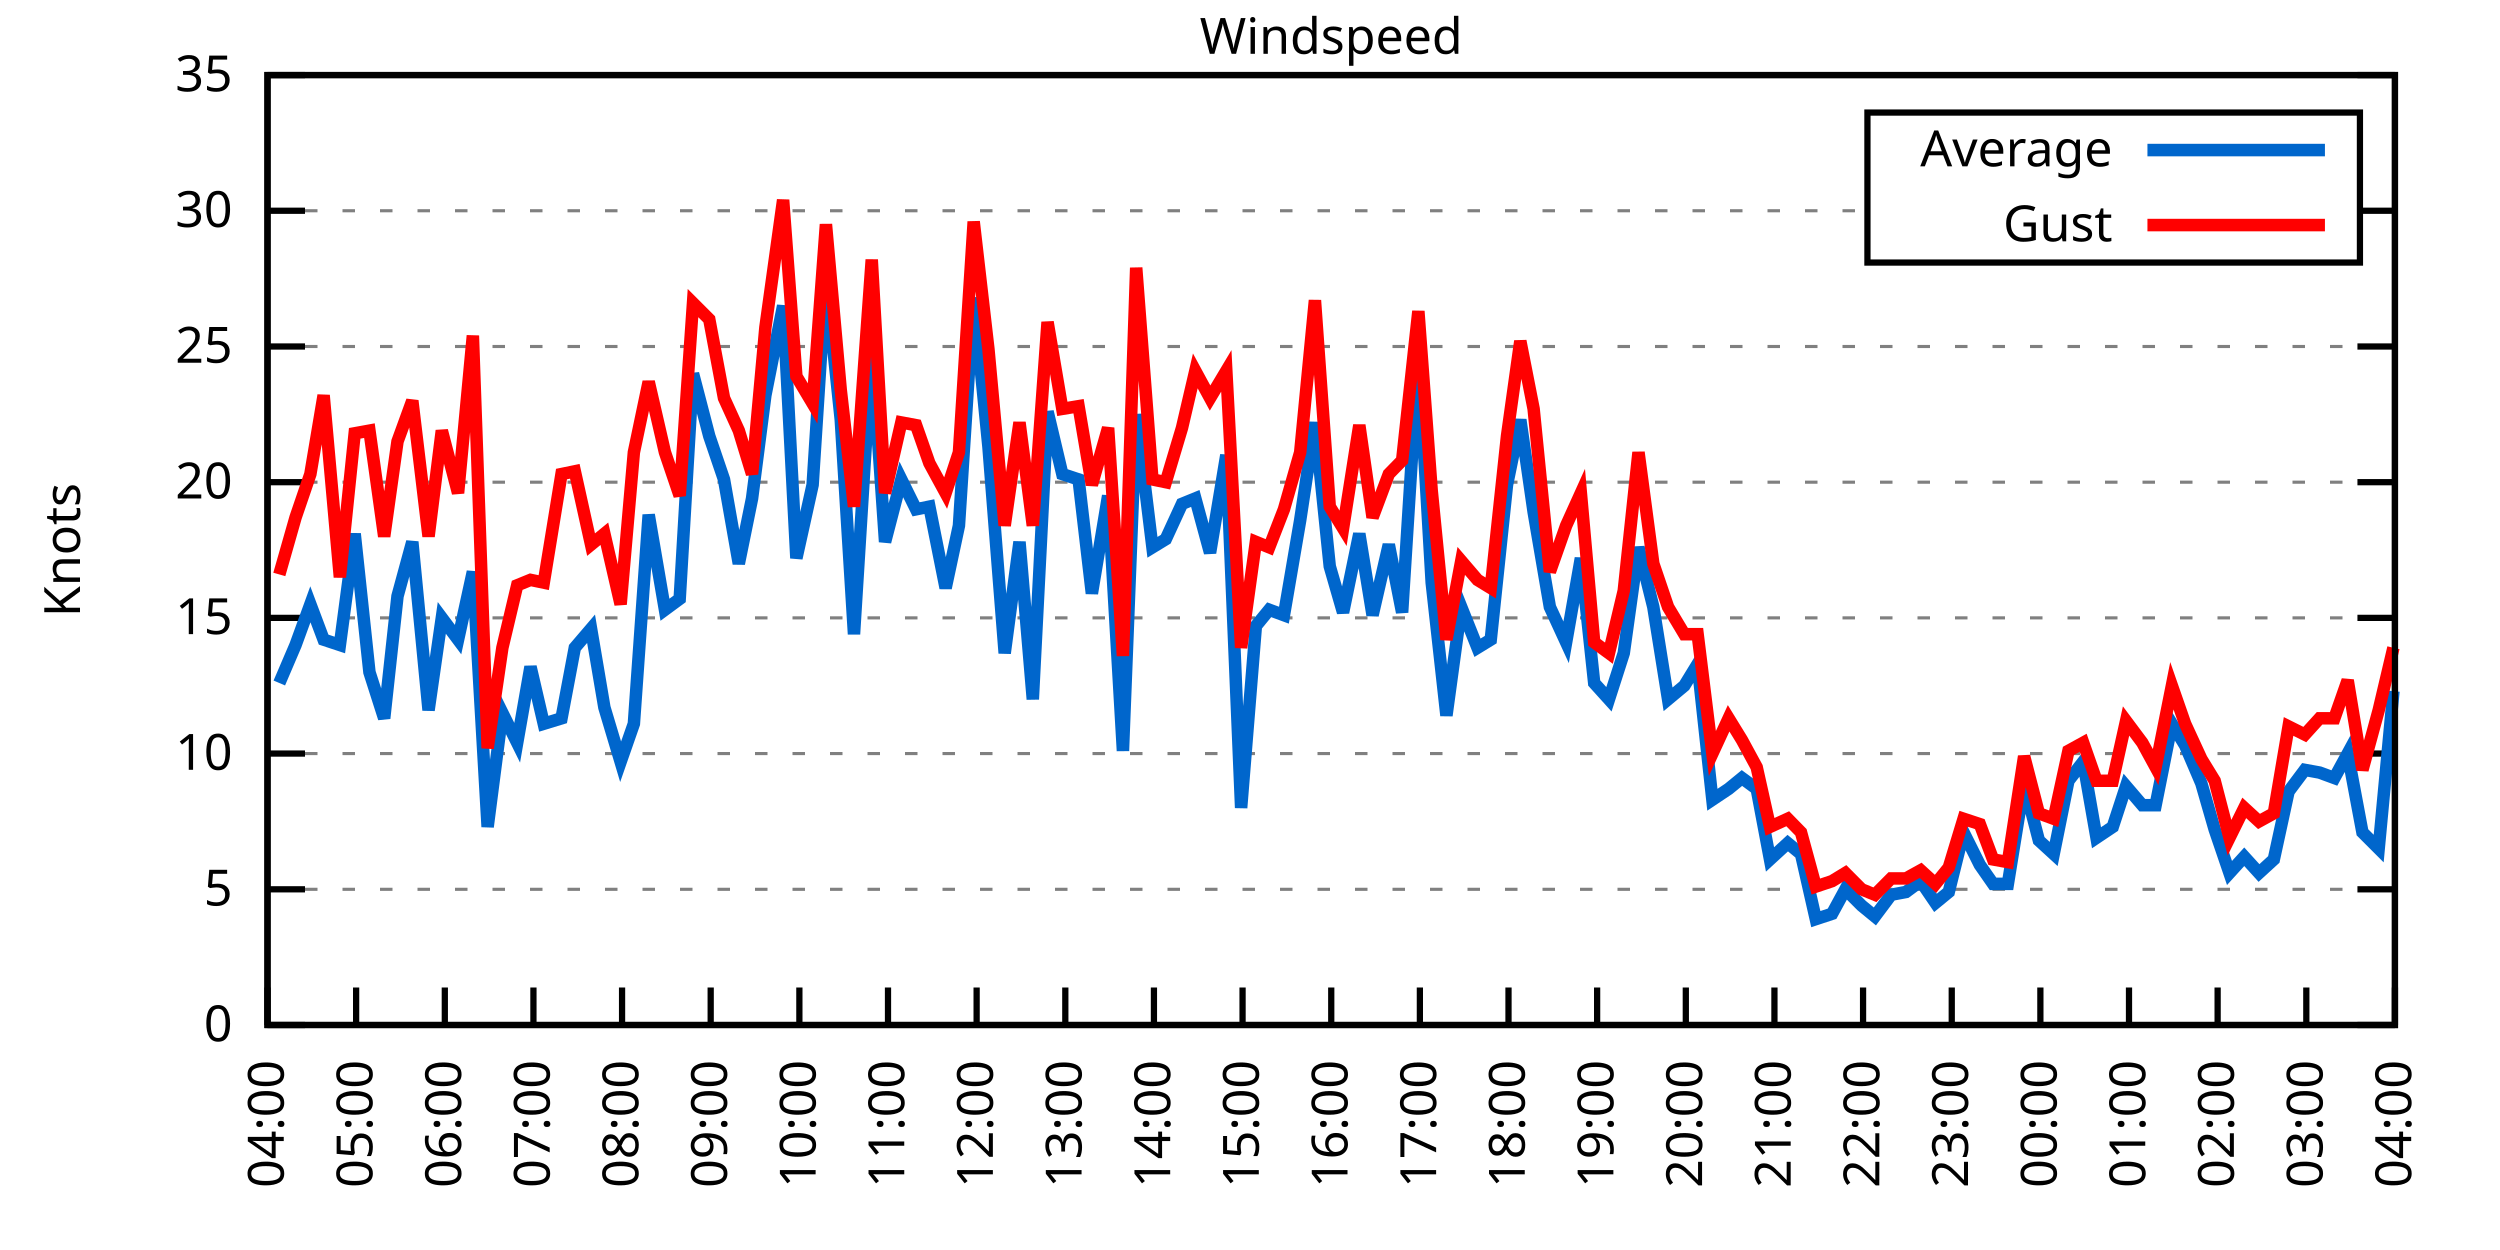
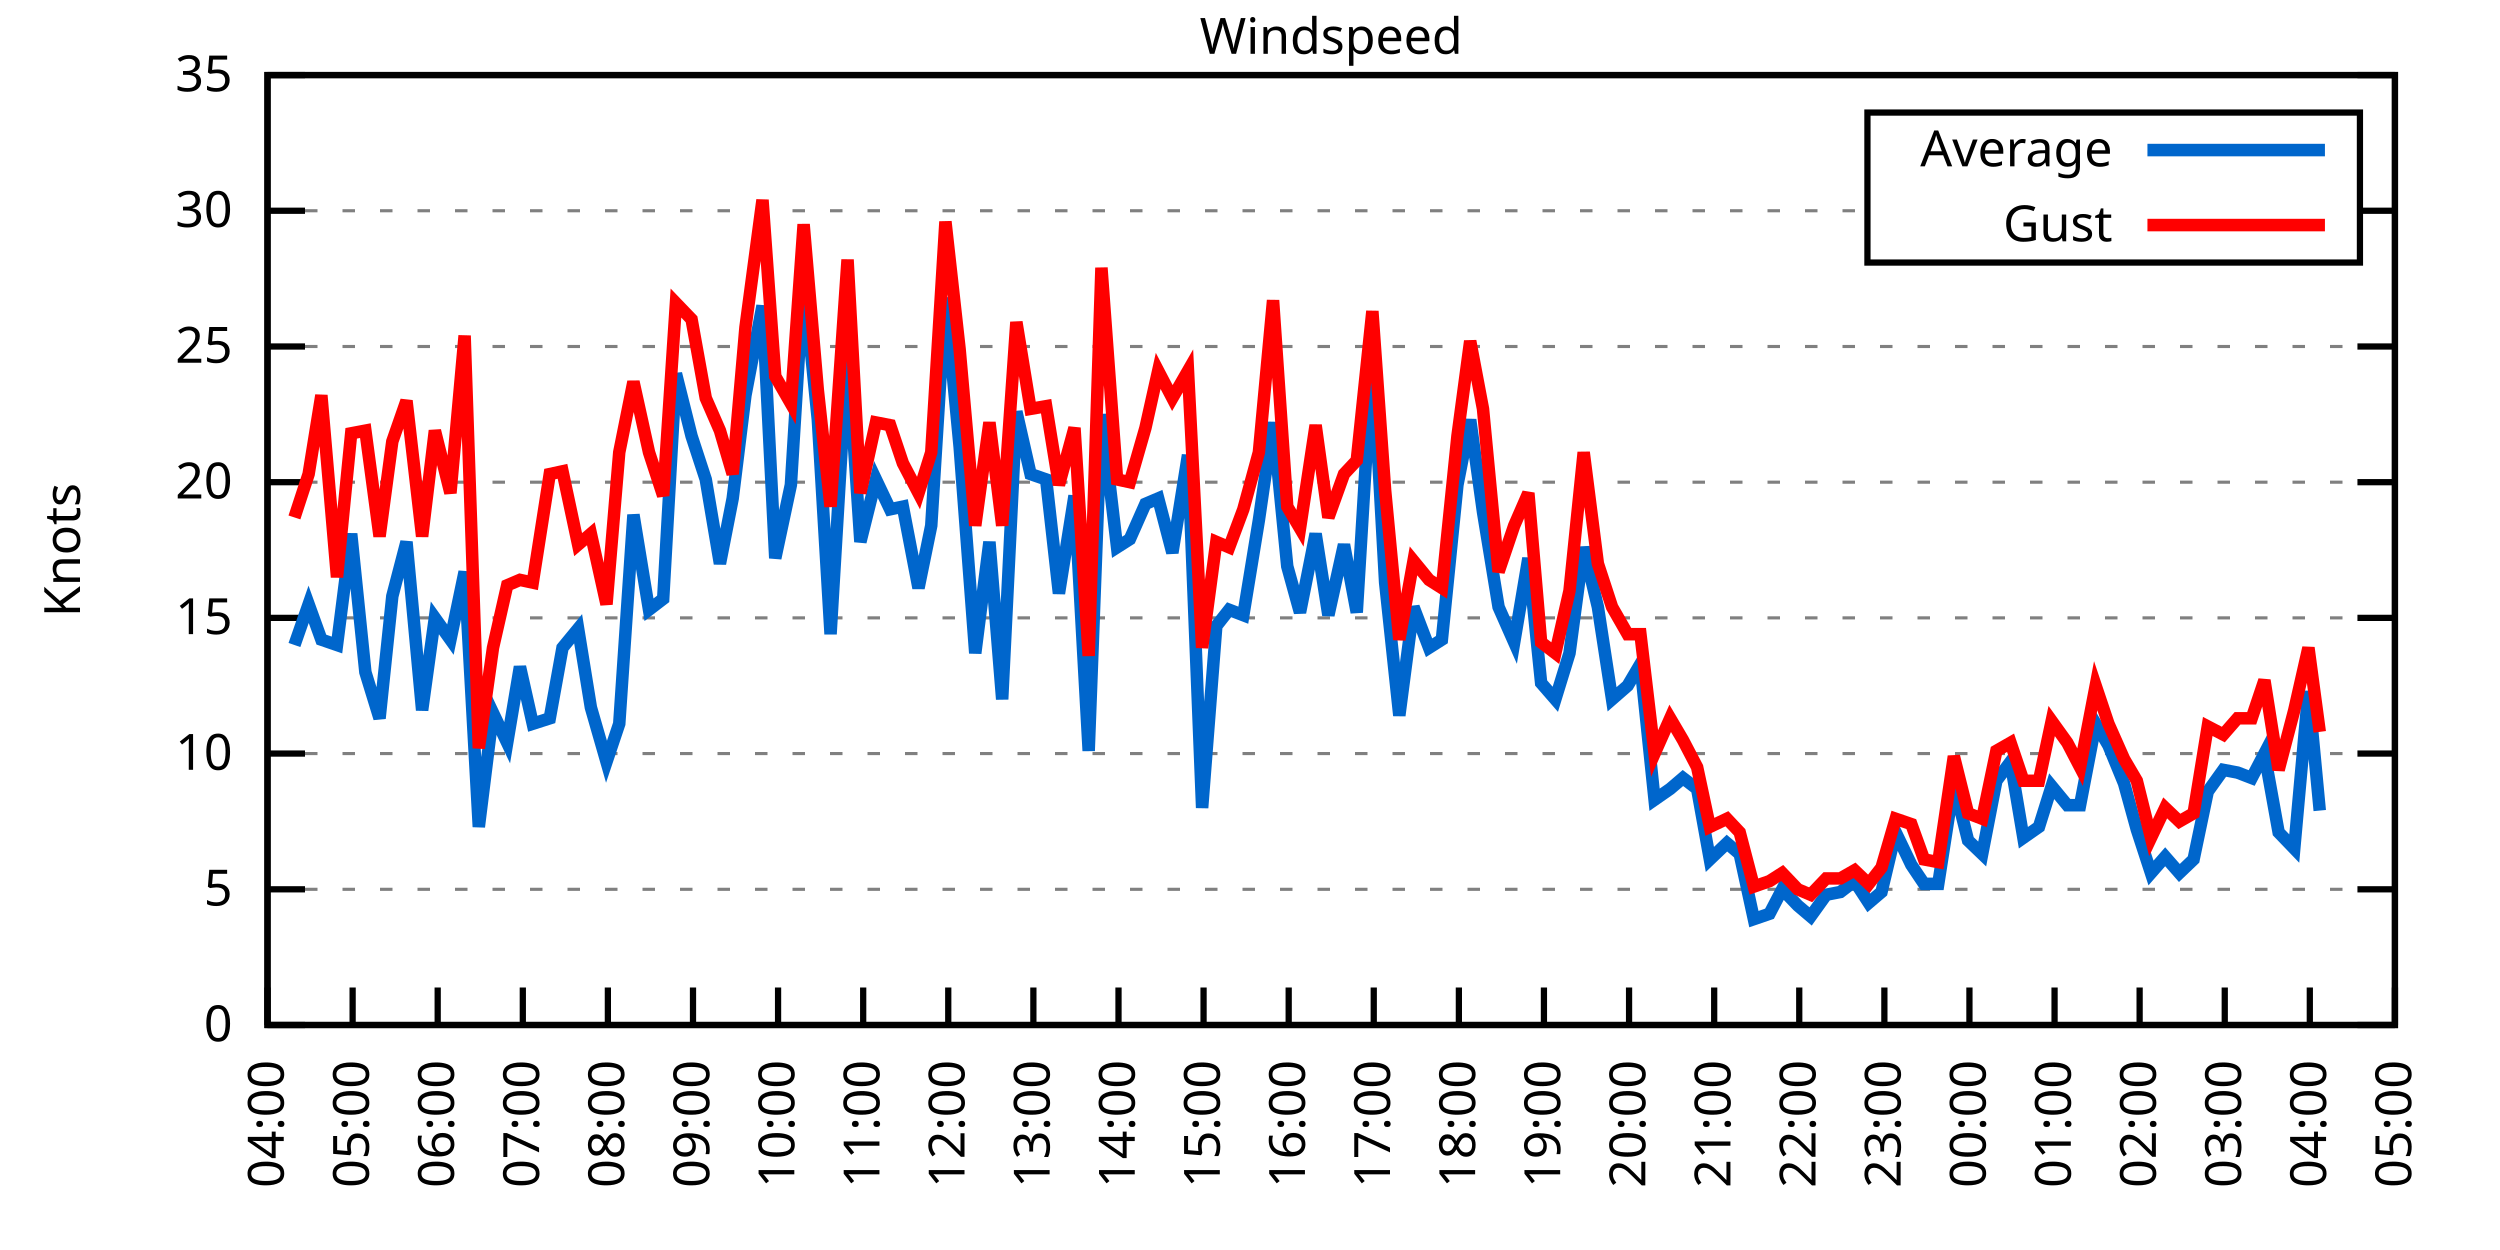
<svg xmlns="http://www.w3.org/2000/svg" xmlns:xlink="http://www.w3.org/1999/xlink" width="400" height="200" viewBox="0 0 400 200">
  <g id="gnuplot_canvas">
    <rect x="0" y="0" width="400" height="200" fill="none" />
    <defs>
      <circle id="gpDot" r="0.5" stroke-width="0.5" stroke="currentColor" />
      <path id="gpPt0" stroke-width="0.333" stroke="currentColor" d="M-1,0 h2 M0,-1 v2" />
      <path id="gpPt1" stroke-width="0.333" stroke="currentColor" d="M-1,-1 L1,1 M1,-1 L-1,1" />
      <path id="gpPt2" stroke-width="0.333" stroke="currentColor" d="M-1,0 L1,0 M0,-1 L0,1 M-1,-1 L1,1 M-1,1 L1,-1" />
      <rect id="gpPt3" stroke-width="0.333" stroke="currentColor" x="-1" y="-1" width="2" height="2" />
      <rect id="gpPt4" stroke-width="0.333" stroke="currentColor" fill="currentColor" x="-1" y="-1" width="2" height="2" />
      <circle id="gpPt5" stroke-width="0.333" stroke="currentColor" cx="0" cy="0" r="1" />
      <use xlink:href="#gpPt5" id="gpPt6" fill="currentColor" stroke="none" />
      <path id="gpPt7" stroke-width="0.333" stroke="currentColor" d="M0,-1.33 L-1.33,0.67 L1.33,0.67 z" />
      <use xlink:href="#gpPt7" id="gpPt8" fill="currentColor" stroke="none" />
      <use xlink:href="#gpPt7" id="gpPt9" stroke="currentColor" transform="rotate(180)" />
      <use xlink:href="#gpPt9" id="gpPt10" fill="currentColor" stroke="none" />
      <use xlink:href="#gpPt3" id="gpPt11" stroke="currentColor" transform="rotate(45)" />
      <use xlink:href="#gpPt11" id="gpPt12" fill="currentColor" stroke="none" />
      <path id="gpPt13" stroke-width="0.333" stroke="currentColor" d="M0,1.330 L1.265,0.411 L0.782,-1.067 L-0.782,-1.076 L-1.265,0.411 z" />
      <use xlink:href="#gpPt13" id="gpPt14" fill="currentColor" stroke="none" />
      <filter id="textbox" filterUnits="objectBoundingBox" x="0" y="0" height="1" width="1">
        <feFlood flood-color="white" flood-opacity="1" result="bgnd" />
        <feComposite in="SourceGraphic" in2="bgnd" operator="atop" />
      </filter>
      <filter id="greybox" filterUnits="objectBoundingBox" x="0" y="0" height="1" width="1">
        <feFlood flood-color="lightgrey" flood-opacity="1" result="grey" />
        <feComposite in="SourceGraphic" in2="grey" operator="atop" />
      </filter>
    </defs>
    <g fill="none" color="white" stroke="currentColor" stroke-width="1.00" stroke-linecap="butt" stroke-linejoin="miter">
</g>
    <g fill="none" color="black" stroke="currentColor" stroke-width="1.00" stroke-linecap="butt" stroke-linejoin="miter">
      <g stroke="none" shape-rendering="crispEdges">
        <polygon fill="rgb(255, 255, 255)" points="42.80,164.00 383.18,164.00 383.18,12.02 42.80,12.02 " />
      </g>
    </g>
    <g fill="none" color="black" stroke="currentColor" stroke-width="1.00" stroke-linecap="butt" stroke-linejoin="miter">
</g>
    <g fill="none" color="black" stroke="black" stroke-width="0.50" stroke-linecap="butt" stroke-linejoin="miter">
</g>
    <g fill="none" color="gray" stroke="currentColor" stroke-width="0.50" stroke-linecap="butt" stroke-linejoin="miter">
      <path stroke="gray" stroke-dasharray="2,4" class="gridline" d="M42.80,164.00 L383.19,164.00  " />
    </g>
    <g fill="none" color="gray" stroke="gray" stroke-width="1.00" stroke-linecap="butt" stroke-linejoin="miter">
</g>
    <g fill="none" color="black" stroke="currentColor" stroke-width="1.00" stroke-linecap="butt" stroke-linejoin="miter">
      <path stroke="black" d="M42.80,164.00 L48.80,164.00 M383.19,164.00 L377.19,164.00  " />
      <g transform="translate(37.20,166.60)" stroke="none" fill="black" font-family="Sans" font-size="8.00" text-anchor="end">
        <text>
          <tspan font-family="Sans"> 0</tspan>
        </text>
      </g>
    </g>
    <g fill="none" color="black" stroke="currentColor" stroke-width="1.00" stroke-linecap="butt" stroke-linejoin="miter">
</g>
    <g fill="none" color="black" stroke="black" stroke-width="0.50" stroke-linecap="butt" stroke-linejoin="miter">
</g>
    <g fill="none" color="gray" stroke="currentColor" stroke-width="0.50" stroke-linecap="butt" stroke-linejoin="miter">
      <path stroke="gray" stroke-dasharray="2,4" class="gridline" d="M42.80,142.29 L383.19,142.29  " />
    </g>
    <g fill="none" color="gray" stroke="gray" stroke-width="1.00" stroke-linecap="butt" stroke-linejoin="miter">
</g>
    <g fill="none" color="black" stroke="currentColor" stroke-width="1.00" stroke-linecap="butt" stroke-linejoin="miter">
      <path stroke="black" d="M42.80,142.29 L48.80,142.29 M383.19,142.29 L377.19,142.29  " />
      <g transform="translate(37.20,144.89)" stroke="none" fill="black" font-family="Sans" font-size="8.00" text-anchor="end">
        <text>
          <tspan font-family="Sans"> 5</tspan>
        </text>
      </g>
    </g>
    <g fill="none" color="black" stroke="currentColor" stroke-width="1.00" stroke-linecap="butt" stroke-linejoin="miter">
</g>
    <g fill="none" color="black" stroke="black" stroke-width="0.50" stroke-linecap="butt" stroke-linejoin="miter">
</g>
    <g fill="none" color="gray" stroke="currentColor" stroke-width="0.50" stroke-linecap="butt" stroke-linejoin="miter">
      <path stroke="gray" stroke-dasharray="2,4" class="gridline" d="M42.80,120.57 L383.19,120.57  " />
    </g>
    <g fill="none" color="gray" stroke="gray" stroke-width="1.00" stroke-linecap="butt" stroke-linejoin="miter">
</g>
    <g fill="none" color="black" stroke="currentColor" stroke-width="1.00" stroke-linecap="butt" stroke-linejoin="miter">
      <path stroke="black" d="M42.80,120.57 L48.80,120.57 M383.19,120.57 L377.19,120.57  " />
      <g transform="translate(37.20,123.17)" stroke="none" fill="black" font-family="Sans" font-size="8.00" text-anchor="end">
        <text>
          <tspan font-family="Sans"> 10</tspan>
        </text>
      </g>
    </g>
    <g fill="none" color="black" stroke="currentColor" stroke-width="1.00" stroke-linecap="butt" stroke-linejoin="miter">
</g>
    <g fill="none" color="black" stroke="black" stroke-width="0.50" stroke-linecap="butt" stroke-linejoin="miter">
</g>
    <g fill="none" color="gray" stroke="currentColor" stroke-width="0.50" stroke-linecap="butt" stroke-linejoin="miter">
      <path stroke="gray" stroke-dasharray="2,4" class="gridline" d="M42.80,98.86 L383.19,98.86  " />
    </g>
    <g fill="none" color="gray" stroke="gray" stroke-width="1.00" stroke-linecap="butt" stroke-linejoin="miter">
</g>
    <g fill="none" color="black" stroke="currentColor" stroke-width="1.00" stroke-linecap="butt" stroke-linejoin="miter">
      <path stroke="black" d="M42.80,98.86 L48.80,98.86 M383.19,98.86 L377.19,98.86  " />
      <g transform="translate(37.20,101.46)" stroke="none" fill="black" font-family="Sans" font-size="8.00" text-anchor="end">
        <text>
          <tspan font-family="Sans"> 15</tspan>
        </text>
      </g>
    </g>
    <g fill="none" color="black" stroke="currentColor" stroke-width="1.00" stroke-linecap="butt" stroke-linejoin="miter">
</g>
    <g fill="none" color="black" stroke="black" stroke-width="0.50" stroke-linecap="butt" stroke-linejoin="miter">
</g>
    <g fill="none" color="gray" stroke="currentColor" stroke-width="0.50" stroke-linecap="butt" stroke-linejoin="miter">
      <path stroke="gray" stroke-dasharray="2,4" class="gridline" d="M42.80,77.15 L383.19,77.15  " />
    </g>
    <g fill="none" color="gray" stroke="gray" stroke-width="1.00" stroke-linecap="butt" stroke-linejoin="miter">
</g>
    <g fill="none" color="black" stroke="currentColor" stroke-width="1.00" stroke-linecap="butt" stroke-linejoin="miter">
      <path stroke="black" d="M42.80,77.15 L48.80,77.15 M383.19,77.15 L377.19,77.15  " />
      <g transform="translate(37.20,79.75)" stroke="none" fill="black" font-family="Sans" font-size="8.00" text-anchor="end">
        <text>
          <tspan font-family="Sans"> 20</tspan>
        </text>
      </g>
    </g>
    <g fill="none" color="black" stroke="currentColor" stroke-width="1.00" stroke-linecap="butt" stroke-linejoin="miter">
</g>
    <g fill="none" color="black" stroke="black" stroke-width="0.50" stroke-linecap="butt" stroke-linejoin="miter">
</g>
    <g fill="none" color="gray" stroke="currentColor" stroke-width="0.50" stroke-linecap="butt" stroke-linejoin="miter">
      <path stroke="gray" stroke-dasharray="2,4" class="gridline" d="M42.80,55.44 L383.19,55.44  " />
    </g>
    <g fill="none" color="gray" stroke="gray" stroke-width="1.00" stroke-linecap="butt" stroke-linejoin="miter">
</g>
    <g fill="none" color="black" stroke="currentColor" stroke-width="1.00" stroke-linecap="butt" stroke-linejoin="miter">
      <path stroke="black" d="M42.80,55.44 L48.80,55.44 M383.19,55.44 L377.19,55.44  " />
      <g transform="translate(37.20,58.04)" stroke="none" fill="black" font-family="Sans" font-size="8.00" text-anchor="end">
        <text>
          <tspan font-family="Sans"> 25</tspan>
        </text>
      </g>
    </g>
    <g fill="none" color="black" stroke="currentColor" stroke-width="1.00" stroke-linecap="butt" stroke-linejoin="miter">
</g>
    <g fill="none" color="black" stroke="black" stroke-width="0.50" stroke-linecap="butt" stroke-linejoin="miter">
</g>
    <g fill="none" color="gray" stroke="currentColor" stroke-width="0.50" stroke-linecap="butt" stroke-linejoin="miter">
      <path stroke="gray" stroke-dasharray="2,4" class="gridline" d="M42.80,33.72 L298.79,33.72 M377.59,33.72 L383.19,33.72  " />
    </g>
    <g fill="none" color="gray" stroke="gray" stroke-width="1.00" stroke-linecap="butt" stroke-linejoin="miter">
</g>
    <g fill="none" color="black" stroke="currentColor" stroke-width="1.00" stroke-linecap="butt" stroke-linejoin="miter">
      <path stroke="black" d="M42.80,33.72 L48.80,33.72 M383.19,33.72 L377.19,33.72  " />
      <g transform="translate(37.20,36.32)" stroke="none" fill="black" font-family="Sans" font-size="8.00" text-anchor="end">
        <text>
          <tspan font-family="Sans"> 30</tspan>
        </text>
      </g>
    </g>
    <g fill="none" color="black" stroke="currentColor" stroke-width="1.00" stroke-linecap="butt" stroke-linejoin="miter">
</g>
    <g fill="none" color="black" stroke="black" stroke-width="0.50" stroke-linecap="butt" stroke-linejoin="miter">
</g>
    <g fill="none" color="gray" stroke="currentColor" stroke-width="0.50" stroke-linecap="butt" stroke-linejoin="miter">
      <path stroke="gray" stroke-dasharray="2,4" class="gridline" d="M42.80,12.01 L383.19,12.01  " />
    </g>
    <g fill="none" color="gray" stroke="gray" stroke-width="1.00" stroke-linecap="butt" stroke-linejoin="miter">
</g>
    <g fill="none" color="black" stroke="currentColor" stroke-width="1.00" stroke-linecap="butt" stroke-linejoin="miter">
      <path stroke="black" d="M42.80,12.01 L48.80,12.01 M383.19,12.01 L377.19,12.01  " />
      <g transform="translate(37.20,14.61)" stroke="none" fill="black" font-family="Sans" font-size="8.00" text-anchor="end">
        <text>
          <tspan font-family="Sans"> 35</tspan>
        </text>
      </g>
    </g>
    <g fill="none" color="black" stroke="currentColor" stroke-width="1.00" stroke-linecap="butt" stroke-linejoin="miter">
      <path stroke="black" d="M42.80,164.00 L42.80,158.00  " />
      <g transform="translate(45.40,169.60) rotate(270.00)" stroke="none" fill="black" font-family="Sans" font-size="8.00" text-anchor="end">
        <text>
          <tspan font-family="Sans">04:00</tspan>
        </text>
      </g>
    </g>
    <g fill="none" color="black" stroke="currentColor" stroke-width="1.00" stroke-linecap="butt" stroke-linejoin="miter">
-       <path stroke="black" d="M56.98,164.00 L56.98,158.00  " />
-       <g transform="translate(59.58,169.60) rotate(270.00)" stroke="none" fill="black" font-family="Sans" font-size="8.00" text-anchor="end">
+       <path stroke="black" d="M56.42,164.00 L56.42,158.00  " />
+       <g transform="translate(59.02,169.60) rotate(270.00)" stroke="none" fill="black" font-family="Sans" font-size="8.00" text-anchor="end">
        <text>
          <tspan font-family="Sans">05:00</tspan>
        </text>
      </g>
    </g>
    <g fill="none" color="black" stroke="currentColor" stroke-width="1.00" stroke-linecap="butt" stroke-linejoin="miter">
-       <path stroke="black" d="M71.17,164.00 L71.17,158.00  " />
-       <g transform="translate(73.77,169.60) rotate(270.00)" stroke="none" fill="black" font-family="Sans" font-size="8.00" text-anchor="end">
+       <path stroke="black" d="M70.03,164.00 L70.03,158.00  " />
+       <g transform="translate(72.63,169.60) rotate(270.00)" stroke="none" fill="black" font-family="Sans" font-size="8.00" text-anchor="end">
        <text>
          <tspan font-family="Sans">06:00</tspan>
        </text>
      </g>
    </g>
    <g fill="none" color="black" stroke="currentColor" stroke-width="1.00" stroke-linecap="butt" stroke-linejoin="miter">
-       <path stroke="black" d="M85.35,164.00 L85.35,158.00  " />
-       <g transform="translate(87.95,169.60) rotate(270.00)" stroke="none" fill="black" font-family="Sans" font-size="8.00" text-anchor="end">
+       <path stroke="black" d="M83.65,164.00 L83.65,158.00  " />
+       <g transform="translate(86.25,169.60) rotate(270.00)" stroke="none" fill="black" font-family="Sans" font-size="8.00" text-anchor="end">
        <text>
          <tspan font-family="Sans">07:00</tspan>
        </text>
      </g>
    </g>
    <g fill="none" color="black" stroke="currentColor" stroke-width="1.00" stroke-linecap="butt" stroke-linejoin="miter">
-       <path stroke="black" d="M99.53,164.00 L99.53,158.00  " />
-       <g transform="translate(102.13,169.60) rotate(270.00)" stroke="none" fill="black" font-family="Sans" font-size="8.00" text-anchor="end">
+       <path stroke="black" d="M97.26,164.00 L97.26,158.00  " />
+       <g transform="translate(99.86,169.60) rotate(270.00)" stroke="none" fill="black" font-family="Sans" font-size="8.00" text-anchor="end">
        <text>
          <tspan font-family="Sans">08:00</tspan>
        </text>
      </g>
    </g>
    <g fill="none" color="black" stroke="currentColor" stroke-width="1.00" stroke-linecap="butt" stroke-linejoin="miter">
-       <path stroke="black" d="M113.71,164.00 L113.71,158.00  " />
-       <g transform="translate(116.31,169.60) rotate(270.00)" stroke="none" fill="black" font-family="Sans" font-size="8.00" text-anchor="end">
+       <path stroke="black" d="M110.88,164.00 L110.88,158.00  " />
+       <g transform="translate(113.48,169.60) rotate(270.00)" stroke="none" fill="black" font-family="Sans" font-size="8.00" text-anchor="end">
        <text>
          <tspan font-family="Sans">09:00</tspan>
        </text>
      </g>
    </g>
    <g fill="none" color="black" stroke="currentColor" stroke-width="1.00" stroke-linecap="butt" stroke-linejoin="miter">
-       <path stroke="black" d="M127.90,164.00 L127.90,158.00  " />
-       <g transform="translate(130.50,169.60) rotate(270.00)" stroke="none" fill="black" font-family="Sans" font-size="8.00" text-anchor="end">
+       <path stroke="black" d="M124.49,164.00 L124.49,158.00  " />
+       <g transform="translate(127.09,169.60) rotate(270.00)" stroke="none" fill="black" font-family="Sans" font-size="8.00" text-anchor="end">
        <text>
          <tspan font-family="Sans">10:00</tspan>
        </text>
      </g>
    </g>
    <g fill="none" color="black" stroke="currentColor" stroke-width="1.00" stroke-linecap="butt" stroke-linejoin="miter">
-       <path stroke="black" d="M142.08,164.00 L142.08,158.00  " />
-       <g transform="translate(144.68,169.60) rotate(270.00)" stroke="none" fill="black" font-family="Sans" font-size="8.00" text-anchor="end">
+       <path stroke="black" d="M138.11,164.00 L138.11,158.00  " />
+       <g transform="translate(140.71,169.60) rotate(270.00)" stroke="none" fill="black" font-family="Sans" font-size="8.00" text-anchor="end">
        <text>
          <tspan font-family="Sans">11:00</tspan>
        </text>
      </g>
    </g>
    <g fill="none" color="black" stroke="currentColor" stroke-width="1.00" stroke-linecap="butt" stroke-linejoin="miter">
-       <path stroke="black" d="M156.26,164.00 L156.26,158.00  " />
-       <g transform="translate(158.86,169.60) rotate(270.00)" stroke="none" fill="black" font-family="Sans" font-size="8.00" text-anchor="end">
+       <path stroke="black" d="M151.72,164.00 L151.72,158.00  " />
+       <g transform="translate(154.32,169.60) rotate(270.00)" stroke="none" fill="black" font-family="Sans" font-size="8.00" text-anchor="end">
        <text>
          <tspan font-family="Sans">12:00</tspan>
        </text>
      </g>
    </g>
    <g fill="none" color="black" stroke="currentColor" stroke-width="1.00" stroke-linecap="butt" stroke-linejoin="miter">
-       <path stroke="black" d="M170.45,164.00 L170.45,158.00  " />
-       <g transform="translate(173.05,169.60) rotate(270.00)" stroke="none" fill="black" font-family="Sans" font-size="8.00" text-anchor="end">
+       <path stroke="black" d="M165.34,164.00 L165.34,158.00  " />
+       <g transform="translate(167.94,169.60) rotate(270.00)" stroke="none" fill="black" font-family="Sans" font-size="8.00" text-anchor="end">
        <text>
          <tspan font-family="Sans">13:00</tspan>
        </text>
      </g>
    </g>
    <g fill="none" color="black" stroke="currentColor" stroke-width="1.00" stroke-linecap="butt" stroke-linejoin="miter">
-       <path stroke="black" d="M184.63,164.00 L184.63,158.00  " />
-       <g transform="translate(187.23,169.60) rotate(270.00)" stroke="none" fill="black" font-family="Sans" font-size="8.00" text-anchor="end">
+       <path stroke="black" d="M178.96,164.00 L178.96,158.00  " />
+       <g transform="translate(181.56,169.60) rotate(270.00)" stroke="none" fill="black" font-family="Sans" font-size="8.00" text-anchor="end">
        <text>
          <tspan font-family="Sans">14:00</tspan>
        </text>
      </g>
    </g>
    <g fill="none" color="black" stroke="currentColor" stroke-width="1.00" stroke-linecap="butt" stroke-linejoin="miter">
-       <path stroke="black" d="M198.81,164.00 L198.81,158.00  " />
-       <g transform="translate(201.41,169.60) rotate(270.00)" stroke="none" fill="black" font-family="Sans" font-size="8.00" text-anchor="end">
+       <path stroke="black" d="M192.57,164.00 L192.57,158.00  " />
+       <g transform="translate(195.17,169.60) rotate(270.00)" stroke="none" fill="black" font-family="Sans" font-size="8.00" text-anchor="end">
        <text>
          <tspan font-family="Sans">15:00</tspan>
        </text>
      </g>
    </g>
    <g fill="none" color="black" stroke="currentColor" stroke-width="1.00" stroke-linecap="butt" stroke-linejoin="miter">
-       <path stroke="black" d="M213.00,164.00 L213.00,158.00  " />
-       <g transform="translate(215.60,169.60) rotate(270.00)" stroke="none" fill="black" font-family="Sans" font-size="8.00" text-anchor="end">
+       <path stroke="black" d="M206.19,164.00 L206.19,158.00  " />
+       <g transform="translate(208.79,169.60) rotate(270.00)" stroke="none" fill="black" font-family="Sans" font-size="8.00" text-anchor="end">
        <text>
          <tspan font-family="Sans">16:00</tspan>
        </text>
      </g>
    </g>
    <g fill="none" color="black" stroke="currentColor" stroke-width="1.00" stroke-linecap="butt" stroke-linejoin="miter">
-       <path stroke="black" d="M227.18,164.00 L227.18,158.00  " />
-       <g transform="translate(229.78,169.60) rotate(270.00)" stroke="none" fill="black" font-family="Sans" font-size="8.00" text-anchor="end">
+       <path stroke="black" d="M219.80,164.00 L219.80,158.00  " />
+       <g transform="translate(222.40,169.60) rotate(270.00)" stroke="none" fill="black" font-family="Sans" font-size="8.00" text-anchor="end">
        <text>
          <tspan font-family="Sans">17:00</tspan>
        </text>
      </g>
    </g>
    <g fill="none" color="black" stroke="currentColor" stroke-width="1.00" stroke-linecap="butt" stroke-linejoin="miter">
-       <path stroke="black" d="M241.36,164.00 L241.36,158.00  " />
-       <g transform="translate(243.96,169.60) rotate(270.00)" stroke="none" fill="black" font-family="Sans" font-size="8.00" text-anchor="end">
+       <path stroke="black" d="M233.42,164.00 L233.42,158.00  " />
+       <g transform="translate(236.02,169.60) rotate(270.00)" stroke="none" fill="black" font-family="Sans" font-size="8.00" text-anchor="end">
        <text>
          <tspan font-family="Sans">18:00</tspan>
        </text>
      </g>
    </g>
    <g fill="none" color="black" stroke="currentColor" stroke-width="1.00" stroke-linecap="butt" stroke-linejoin="miter">
-       <path stroke="black" d="M255.54,164.00 L255.54,158.00  " />
-       <g transform="translate(258.14,169.60) rotate(270.00)" stroke="none" fill="black" font-family="Sans" font-size="8.00" text-anchor="end">
+       <path stroke="black" d="M247.03,164.00 L247.03,158.00  " />
+       <g transform="translate(249.63,169.60) rotate(270.00)" stroke="none" fill="black" font-family="Sans" font-size="8.00" text-anchor="end">
        <text>
          <tspan font-family="Sans">19:00</tspan>
        </text>
      </g>
    </g>
    <g fill="none" color="black" stroke="currentColor" stroke-width="1.00" stroke-linecap="butt" stroke-linejoin="miter">
-       <path stroke="black" d="M269.73,164.00 L269.73,158.00  " />
-       <g transform="translate(272.33,169.60) rotate(270.00)" stroke="none" fill="black" font-family="Sans" font-size="8.00" text-anchor="end">
+       <path stroke="black" d="M260.65,164.00 L260.65,158.00  " />
+       <g transform="translate(263.25,169.60) rotate(270.00)" stroke="none" fill="black" font-family="Sans" font-size="8.00" text-anchor="end">
        <text>
          <tspan font-family="Sans">20:00</tspan>
        </text>
      </g>
    </g>
    <g fill="none" color="black" stroke="currentColor" stroke-width="1.00" stroke-linecap="butt" stroke-linejoin="miter">
-       <path stroke="black" d="M283.91,164.00 L283.91,158.00  " />
-       <g transform="translate(286.51,169.60) rotate(270.00)" stroke="none" fill="black" font-family="Sans" font-size="8.00" text-anchor="end">
+       <path stroke="black" d="M274.27,164.00 L274.27,158.00  " />
+       <g transform="translate(276.87,169.60) rotate(270.00)" stroke="none" fill="black" font-family="Sans" font-size="8.00" text-anchor="end">
        <text>
          <tspan font-family="Sans">21:00</tspan>
        </text>
      </g>
    </g>
    <g fill="none" color="black" stroke="currentColor" stroke-width="1.00" stroke-linecap="butt" stroke-linejoin="miter">
-       <path stroke="black" d="M298.09,164.00 L298.09,158.00  " />
-       <g transform="translate(300.69,169.60) rotate(270.00)" stroke="none" fill="black" font-family="Sans" font-size="8.00" text-anchor="end">
+       <path stroke="black" d="M287.88,164.00 L287.88,158.00  " />
+       <g transform="translate(290.48,169.60) rotate(270.00)" stroke="none" fill="black" font-family="Sans" font-size="8.00" text-anchor="end">
        <text>
          <tspan font-family="Sans">22:00</tspan>
        </text>
      </g>
    </g>
    <g fill="none" color="black" stroke="currentColor" stroke-width="1.00" stroke-linecap="butt" stroke-linejoin="miter">
-       <path stroke="black" d="M312.28,164.00 L312.28,158.00  " />
-       <g transform="translate(314.88,169.60) rotate(270.00)" stroke="none" fill="black" font-family="Sans" font-size="8.00" text-anchor="end">
+       <path stroke="black" d="M301.50,164.00 L301.50,158.00  " />
+       <g transform="translate(304.10,169.60) rotate(270.00)" stroke="none" fill="black" font-family="Sans" font-size="8.00" text-anchor="end">
        <text>
          <tspan font-family="Sans">23:00</tspan>
        </text>
      </g>
    </g>
    <g fill="none" color="black" stroke="currentColor" stroke-width="1.00" stroke-linecap="butt" stroke-linejoin="miter">
-       <path stroke="black" d="M326.46,164.00 L326.46,158.00  " />
-       <g transform="translate(329.06,169.60) rotate(270.00)" stroke="none" fill="black" font-family="Sans" font-size="8.00" text-anchor="end">
+       <path stroke="black" d="M315.11,164.00 L315.11,158.00  " />
+       <g transform="translate(317.71,169.60) rotate(270.00)" stroke="none" fill="black" font-family="Sans" font-size="8.00" text-anchor="end">
        <text>
          <tspan font-family="Sans">00:00</tspan>
        </text>
      </g>
    </g>
    <g fill="none" color="black" stroke="currentColor" stroke-width="1.00" stroke-linecap="butt" stroke-linejoin="miter">
-       <path stroke="black" d="M340.64,164.00 L340.64,158.00  " />
-       <g transform="translate(343.24,169.60) rotate(270.00)" stroke="none" fill="black" font-family="Sans" font-size="8.00" text-anchor="end">
+       <path stroke="black" d="M328.73,164.00 L328.73,158.00  " />
+       <g transform="translate(331.33,169.60) rotate(270.00)" stroke="none" fill="black" font-family="Sans" font-size="8.00" text-anchor="end">
        <text>
          <tspan font-family="Sans">01:00</tspan>
        </text>
      </g>
    </g>
    <g fill="none" color="black" stroke="currentColor" stroke-width="1.00" stroke-linecap="butt" stroke-linejoin="miter">
-       <path stroke="black" d="M354.82,164.00 L354.82,158.00  " />
-       <g transform="translate(357.42,169.60) rotate(270.00)" stroke="none" fill="black" font-family="Sans" font-size="8.00" text-anchor="end">
+       <path stroke="black" d="M342.34,164.00 L342.34,158.00  " />
+       <g transform="translate(344.94,169.60) rotate(270.00)" stroke="none" fill="black" font-family="Sans" font-size="8.00" text-anchor="end">
        <text>
          <tspan font-family="Sans">02:00</tspan>
        </text>
      </g>
    </g>
    <g fill="none" color="black" stroke="currentColor" stroke-width="1.00" stroke-linecap="butt" stroke-linejoin="miter">
-       <path stroke="black" d="M369.01,164.00 L369.01,158.00  " />
-       <g transform="translate(371.61,169.60) rotate(270.00)" stroke="none" fill="black" font-family="Sans" font-size="8.00" text-anchor="end">
+       <path stroke="black" d="M355.96,164.00 L355.96,158.00  " />
+       <g transform="translate(358.56,169.60) rotate(270.00)" stroke="none" fill="black" font-family="Sans" font-size="8.00" text-anchor="end">
        <text>
          <tspan font-family="Sans">03:00</tspan>
+         </text>
+       </g>
+     </g>
+     <g fill="none" color="black" stroke="currentColor" stroke-width="1.00" stroke-linecap="butt" stroke-linejoin="miter">
+       <path stroke="black" d="M369.57,164.00 L369.57,158.00  " />
+       <g transform="translate(372.17,169.60) rotate(270.00)" stroke="none" fill="black" font-family="Sans" font-size="8.00" text-anchor="end">
+         <text>
+           <tspan font-family="Sans">04:00</tspan>
        </text>
      </g>
    </g>
    <g fill="none" color="black" stroke="currentColor" stroke-width="1.00" stroke-linecap="butt" stroke-linejoin="miter">
      <path stroke="black" d="M383.19,164.00 L383.19,158.00  " />
      <g transform="translate(385.79,169.60) rotate(270.00)" stroke="none" fill="black" font-family="Sans" font-size="8.00" text-anchor="end">
        <text>
-           <tspan font-family="Sans">04:00</tspan>
+           <tspan font-family="Sans">05:00</tspan>
        </text>
      </g>
    </g>
    <g fill="none" color="black" stroke="currentColor" stroke-width="1.00" stroke-linecap="butt" stroke-linejoin="miter">
</g>
    <g fill="none" color="black" stroke="currentColor" stroke-width="1.00" stroke-linecap="butt" stroke-linejoin="miter">
      <path stroke="black" d="M42.80,12.01 L42.80,164.00 L383.19,164.00 L383.19,12.01 L42.80,12.01 Z  " />
    </g>
    <g fill="none" color="black" stroke="currentColor" stroke-width="1.00" stroke-linecap="butt" stroke-linejoin="miter">
</g>
    <g fill="none" color="black" stroke="currentColor" stroke-width="1.00" stroke-linecap="butt" stroke-linejoin="miter">
      <path stroke="black" d="M298.79,42.01 L298.79,18.01 L377.59,18.01 L377.59,42.01 L298.79,42.01 Z  " />
    </g>
    <g id="Windspeed_plot_1">
      <g fill="none" color="white" stroke="black" stroke-width="2.00" stroke-linecap="butt" stroke-linejoin="miter">
</g>
      <g fill="none" color="black" stroke="currentColor" stroke-width="2.00" stroke-linecap="butt" stroke-linejoin="miter">
        <g transform="translate(337.99,26.61)" stroke="none" fill="black" font-family="Sans" font-size="8.00" text-anchor="end">
          <text>
            <tspan font-family="Sans">Average</tspan>
          </text>
        </g>
      </g>
      <g fill="none" color="black" stroke="currentColor" stroke-width="2.00" stroke-linecap="butt" stroke-linejoin="miter">
-         <path stroke="rgb(  0, 102, 204)" d="M343.59,24.01 L371.99,24.01 M44.69,109.28 L47.29,103.20 L49.66,96.69 L51.78,102.34 L54.38,103.20 L56.75,85.40   L59.11,107.55 L61.47,114.93 L63.60,95.39 L65.97,86.70 L68.57,113.63 L70.69,98.86 L73.29,102.34 L75.66,91.48   L78.02,132.30 L80.38,114.06 L82.75,118.84 L84.88,106.68 L87.00,115.80 L89.84,114.93 L91.97,103.64 L94.57,100.60   L96.70,113.19 L99.30,121.88 L101.42,115.80 L103.79,82.36 L106.39,97.56 L108.75,95.82 L110.88,59.78 L113.48,69.77   L115.84,76.71 L118.21,90.18 L120.33,79.75 L122.46,63.25 L125.30,48.92 L127.42,89.31 L130.02,77.58 L132.15,44.58   L134.52,67.16 L136.64,101.47 L139.48,55.87 L141.61,86.70 L144.21,76.71 L146.57,81.49 L148.70,81.06 L151.30,94.08   L153.43,84.10 L155.79,47.62 L158.15,71.50 L160.75,104.51 L163.12,86.70 L165.25,111.89 L167.61,65.86 L169.97,75.85   L172.57,76.71 L174.70,94.95 L177.30,79.32 L179.67,120.14 L181.79,66.29 L184.39,87.57 L186.52,86.27 L189.12,80.62   L191.25,79.75 L193.61,88.44 L196.21,72.81 L198.58,129.26 L200.94,100.16 L203.07,97.56 L205.43,98.43 L208.03,83.23   L210.39,67.59 L212.76,90.61 L214.89,97.99 L217.49,85.40 L219.61,98.43 L222.21,87.14 L224.34,97.99 L226.94,56.74   L229.07,93.22 L231.43,114.49 L233.80,97.12 L236.40,103.64 L238.52,102.34 L241.12,77.58 L243.25,67.16 L245.38,81.93   L247.98,97.12 L250.58,102.77 L252.94,89.31 L255.07,109.28 L257.43,111.89 L259.80,104.51 L262.16,87.57 L264.53,97.12   L266.89,111.89 L269.49,109.72 L271.62,106.24 L273.98,127.96 L276.58,126.22 L278.71,124.48 L281.07,126.22 L283.20,137.51   L286.04,134.90 L288.16,136.64 L290.53,147.06 L293.13,146.20 L295.26,142.29 L297.86,144.89 L299.98,146.63 L302.58,143.16   L304.95,142.72 L307.31,140.98 L309.68,144.46 L311.80,142.72 L314.17,133.17 L316.77,138.38 L318.89,141.42 L321.26,141.42   L323.86,125.35 L326.22,134.47 L328.59,136.64 L330.95,124.92 L333.31,121.88 L335.44,134.04 L338.04,132.30 L340.17,125.79   L342.77,128.83 L344.90,128.83 L347.50,115.80 L349.62,119.27 L352.22,125.35 L354.35,132.73 L356.72,139.68 L359.08,137.08   L361.44,139.68 L363.81,137.51 L366.17,126.65 L368.77,123.18 L371.13,123.61 L373.50,124.48 L375.63,120.57 L377.99,133.17   L380.59,135.77 L382.95,110.59  " />
+         <path stroke="rgb(  0, 102, 204)" d="M343.59,24.01 L371.99,24.01 M47.11,103.20 L49.38,96.69 L51.42,102.34 L53.92,103.20 L56.19,85.40 L58.46,107.55   L60.73,114.93 L62.77,95.39 L65.04,86.70 L67.54,113.63 L69.58,98.86 L72.07,102.34 L74.34,91.48 L76.61,132.30   L78.88,114.06 L81.15,118.84 L83.19,106.68 L85.24,115.80 L87.96,114.93 L90.00,103.64 L92.50,100.60 L94.54,113.19   L97.04,121.88 L99.08,115.80 L101.35,82.36 L103.84,97.56 L106.11,95.82 L108.15,59.78 L110.65,69.77 L112.92,76.71   L115.19,90.18 L117.23,79.75 L119.27,63.25 L122.00,48.92 L124.04,89.31 L126.54,77.58 L128.58,44.58 L130.85,67.16   L132.89,101.47 L135.61,55.87 L137.66,86.70 L140.15,76.71 L142.42,81.49 L144.46,81.06 L146.96,94.08 L149.00,84.10   L151.27,47.62 L153.54,71.50 L156.04,104.51 L158.31,86.70 L160.35,111.89 L162.62,65.86 L164.89,75.85 L167.38,76.71   L169.43,94.95 L171.92,79.32 L174.19,120.14 L176.23,66.29 L178.73,87.57 L180.77,86.27 L183.27,80.62 L185.31,79.75   L187.58,88.44 L190.08,72.81 L192.34,129.26 L194.61,100.16 L196.66,97.56 L198.93,98.43 L201.42,83.23 L203.69,67.59   L205.96,90.61 L208.00,97.99 L210.50,85.40 L212.54,98.43 L215.04,87.14 L217.08,97.99 L219.58,56.74 L221.62,93.22   L223.89,114.49 L226.16,97.12 L228.65,103.64 L230.70,102.34 L233.19,77.58 L235.23,67.16 L237.28,81.93 L239.77,97.12   L242.27,102.77 L244.54,89.31 L246.58,109.28 L248.85,111.89 L251.12,104.51 L253.39,87.57 L255.66,97.12 L257.93,111.89   L260.42,109.72 L262.47,106.24 L264.73,127.96 L267.23,126.22 L269.27,124.48 L271.54,126.22 L273.58,137.51 L276.31,134.90   L278.35,136.64 L280.62,147.06 L283.12,146.20 L285.16,142.29 L287.65,144.89 L289.70,146.63 L292.19,143.16 L294.46,142.72   L296.73,140.98 L299.00,144.46 L301.04,142.72 L303.31,133.17 L305.81,138.38 L307.85,141.42 L310.12,141.42 L312.62,125.35   L314.89,134.47 L317.15,136.64 L319.42,124.92 L321.69,121.88 L323.74,134.04 L326.23,132.30 L328.27,125.79 L330.77,128.83   L332.81,128.83 L335.31,115.80 L337.35,119.27 L339.85,125.35 L341.89,132.73 L344.16,139.68 L346.43,137.08 L348.70,139.68   L350.97,137.51 L353.24,126.65 L355.73,123.18 L358.00,123.61 L360.27,124.48 L362.31,120.57 L364.58,133.17 L367.08,135.77   L369.35,110.59 L371.16,129.69  " />
      </g>
    </g>
    <g id="Windspeed_plot_2">
      <g fill="none" color="black" stroke="currentColor" stroke-width="2.00" stroke-linecap="butt" stroke-linejoin="miter">
        <g transform="translate(337.99,38.61)" stroke="none" fill="black" font-family="Sans" font-size="8.00" text-anchor="end">
          <text>
            <tspan font-family="Sans">Gust</tspan>
          </text>
        </g>
      </g>
      <g fill="none" color="black" stroke="currentColor" stroke-width="2.00" stroke-linecap="butt" stroke-linejoin="miter">
-         <path stroke="rgb(255,   0,   0)" d="M343.59,36.01 L371.99,36.01 M44.69,91.91 L47.29,82.79 L49.66,75.85 L51.78,63.25 L54.38,92.35 L56.75,69.33   L59.11,68.90 L61.47,85.83 L63.60,70.63 L65.97,64.12 L68.57,85.83 L70.69,68.90 L73.29,78.89 L75.66,53.70   L78.02,119.71 L80.38,103.64 L82.75,93.65 L84.88,92.78 L87.00,93.22 L89.84,75.85 L91.97,75.41 L94.57,87.14   L96.70,85.40 L99.30,96.69 L101.42,72.37 L103.79,61.08 L106.39,72.37 L108.75,79.32 L110.88,48.49 L113.48,51.09   L115.84,63.69 L118.21,68.90 L120.33,75.85 L122.46,52.40 L125.30,31.99 L127.42,60.21 L130.02,64.56 L132.15,35.89   L134.52,62.38 L136.64,81.06 L139.48,41.54 L141.61,78.89 L144.21,67.59 L146.57,68.03 L148.70,74.11 L151.30,78.89   L153.43,72.37 L155.79,35.46 L158.15,55.87 L160.75,84.10 L163.12,67.59 L165.25,84.10 L167.61,51.53 L169.97,65.42   L172.57,64.99 L174.70,77.58 L177.30,68.46 L179.67,104.94 L181.79,42.84 L184.39,76.71 L186.52,77.15 L189.12,68.46   L191.25,59.34 L193.61,63.69 L196.21,59.34 L198.58,103.64 L200.94,86.70 L203.07,87.57 L205.43,81.49 L208.03,72.37   L210.39,48.05 L212.76,81.06 L214.89,84.53 L217.49,68.03 L219.61,82.79 L222.21,75.85 L224.34,73.67 L226.94,49.79   L229.07,78.45 L231.43,102.34 L233.80,89.74 L236.40,92.78 L238.52,94.08 L241.12,69.77 L243.25,54.57 L245.38,65.42   L247.98,91.48 L250.58,84.10 L252.94,78.89 L255.07,102.77 L257.43,104.51 L259.80,94.52 L262.16,72.37 L264.53,90.18   L266.89,97.12 L269.49,101.47 L271.62,101.47 L273.98,120.57 L276.58,114.93 L278.71,118.40 L281.07,122.75 L283.20,132.30   L286.04,131.00 L288.16,133.17 L290.53,141.85 L293.13,140.98 L295.26,139.68 L297.86,142.29 L299.98,143.16 L302.58,140.55   L304.95,140.55 L307.31,139.25 L309.68,141.42 L311.80,138.81 L314.17,131.00 L316.77,131.86 L318.89,137.51 L321.26,137.94   L323.86,121.01 L326.22,130.13 L328.59,131.00 L330.95,120.14 L333.31,118.84 L335.44,124.92 L338.04,124.92 L340.17,115.36   L342.77,118.84 L344.90,122.75 L347.50,109.72 L349.62,115.80 L352.22,121.44 L354.35,124.92 L356.72,134.04 L359.08,129.26   L361.44,131.43 L363.81,130.13 L366.17,116.23 L368.77,117.53 L371.13,114.93 L373.50,114.93 L375.63,108.85 L377.99,123.18   L380.59,113.63 L382.95,103.64  " />
+         <path stroke="rgb(255,   0,   0)" d="M343.59,36.01 L371.99,36.01 M47.11,82.79 L49.38,75.85 L51.42,63.25 L53.92,92.35 L56.19,69.33 L58.46,68.90   L60.73,85.83 L62.77,70.63 L65.04,64.12 L67.54,85.83 L69.58,68.90 L72.07,78.89 L74.34,53.70 L76.61,119.71   L78.88,103.64 L81.15,93.65 L83.19,92.78 L85.24,93.22 L87.96,75.85 L90.00,75.41 L92.50,87.14 L94.54,85.40   L97.04,96.69 L99.08,72.37 L101.35,61.08 L103.84,72.37 L106.11,79.32 L108.15,48.49 L110.65,51.09 L112.92,63.69   L115.19,68.90 L117.23,75.85 L119.27,52.40 L122.00,31.99 L124.04,60.21 L126.54,64.56 L128.58,35.89 L130.85,62.38   L132.89,81.06 L135.61,41.54 L137.66,78.89 L140.15,67.59 L142.42,68.03 L144.46,74.11 L146.96,78.89 L149.00,72.37   L151.27,35.46 L153.54,55.87 L156.04,84.10 L158.31,67.59 L160.35,84.10 L162.62,51.53 L164.89,65.42 L167.38,64.99   L169.43,77.58 L171.92,68.46 L174.19,104.94 L176.23,42.84 L178.73,76.71 L180.77,77.15 L183.27,68.46 L185.31,59.34   L187.58,63.69 L190.08,59.34 L192.34,103.64 L194.61,86.70 L196.66,87.57 L198.93,81.49 L201.42,72.37 L203.69,48.05   L205.96,81.06 L208.00,84.53 L210.50,68.03 L212.54,82.79 L215.04,75.85 L217.08,73.67 L219.58,49.79 L221.62,78.45   L223.89,102.34 L226.16,89.74 L228.65,92.78 L230.70,94.08 L233.19,69.77 L235.23,54.57 L237.28,65.42 L239.77,91.48   L242.27,84.10 L244.54,78.89 L246.58,102.77 L248.85,104.51 L251.12,94.52 L253.39,72.37 L255.66,90.18 L257.93,97.12   L260.42,101.47 L262.47,101.47 L264.73,120.57 L267.23,114.93 L269.27,118.40 L271.54,122.75 L273.58,132.30 L276.31,131.00   L278.35,133.17 L280.62,141.85 L283.12,140.98 L285.16,139.68 L287.65,142.29 L289.70,143.16 L292.19,140.55 L294.46,140.55   L296.73,139.25 L299.00,141.42 L301.04,138.81 L303.31,131.00 L305.81,131.86 L307.85,137.51 L310.12,137.94 L312.62,121.01   L314.89,130.13 L317.15,131.00 L319.42,120.14 L321.69,118.84 L323.74,124.92 L326.23,124.92 L328.27,115.36 L330.77,118.84   L332.81,122.75 L335.31,109.72 L337.35,115.80 L339.85,121.44 L341.89,124.92 L344.16,134.04 L346.43,129.26 L348.70,131.43   L350.97,130.13 L353.24,116.23 L355.73,117.53 L358.00,114.93 L360.27,114.93 L362.31,108.85 L364.58,123.18 L367.08,113.63   L369.35,103.64 L371.16,117.10  " />
      </g>
    </g>
    <g fill="none" color="black" stroke="currentColor" stroke-width="2.00" stroke-linecap="butt" stroke-linejoin="miter">
</g>
    <g fill="none" color="black" stroke="black" stroke-width="1.00" stroke-linecap="butt" stroke-linejoin="miter">
</g>
    <g fill="none" color="black" stroke="currentColor" stroke-width="1.00" stroke-linecap="butt" stroke-linejoin="miter">
      <path stroke="black" d="M42.80,12.01 L42.80,164.00 L383.19,164.00 L383.19,12.01 L42.80,12.01 Z  " />
      <g transform="translate(12.80,88.01) rotate(270.00)" stroke="none" fill="black" font-family="Sans" font-size="8.00" text-anchor="middle">
        <text>
          <tspan font-family="Sans">Knots</tspan>
        </text>
      </g>
    </g>
    <g fill="none" color="black" stroke="currentColor" stroke-width="1.00" stroke-linecap="butt" stroke-linejoin="miter">
</g>
    <g fill="none" color="black" stroke="currentColor" stroke-width="1.00" stroke-linecap="butt" stroke-linejoin="miter">
      <g transform="translate(212.99,8.61)" stroke="none" fill="black" font-family="Sans" font-size="8.00" text-anchor="middle">
        <text>
          <tspan font-family="Sans">Windspeed</tspan>
        </text>
      </g>
    </g>
    <g fill="none" color="black" stroke="currentColor" stroke-width="1.00" stroke-linecap="butt" stroke-linejoin="miter">
</g>
  </g>
</svg>
